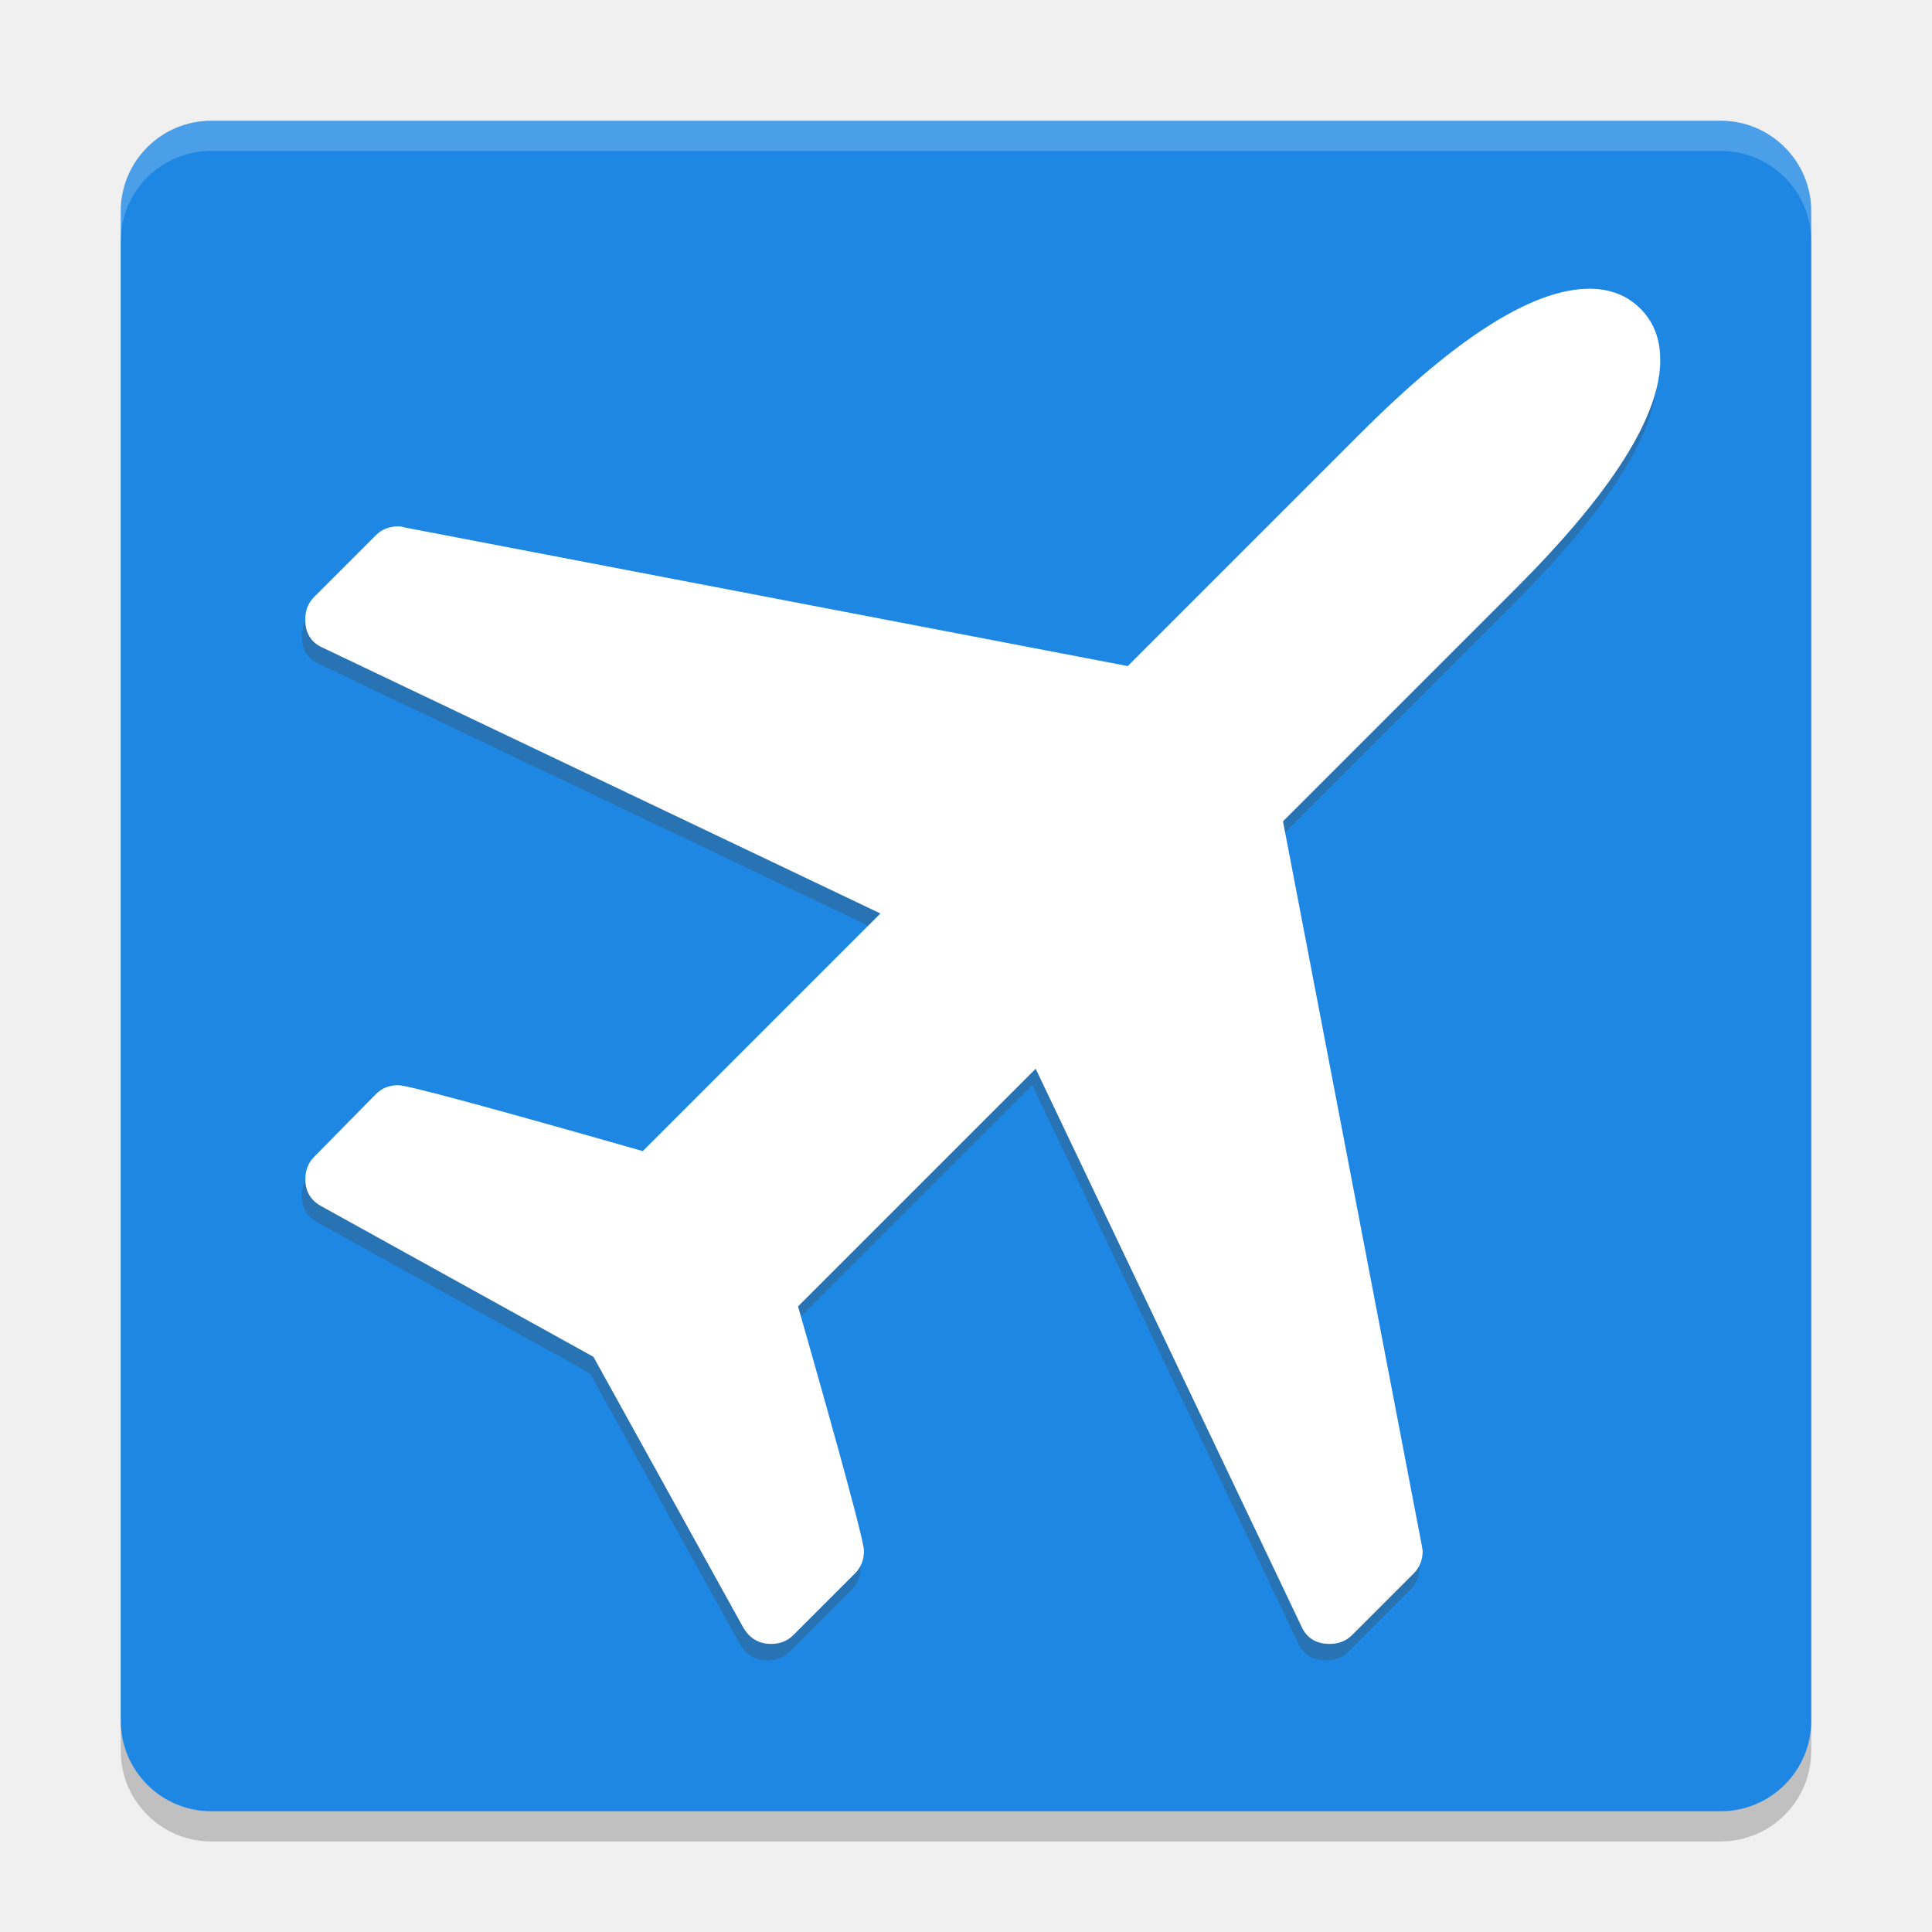
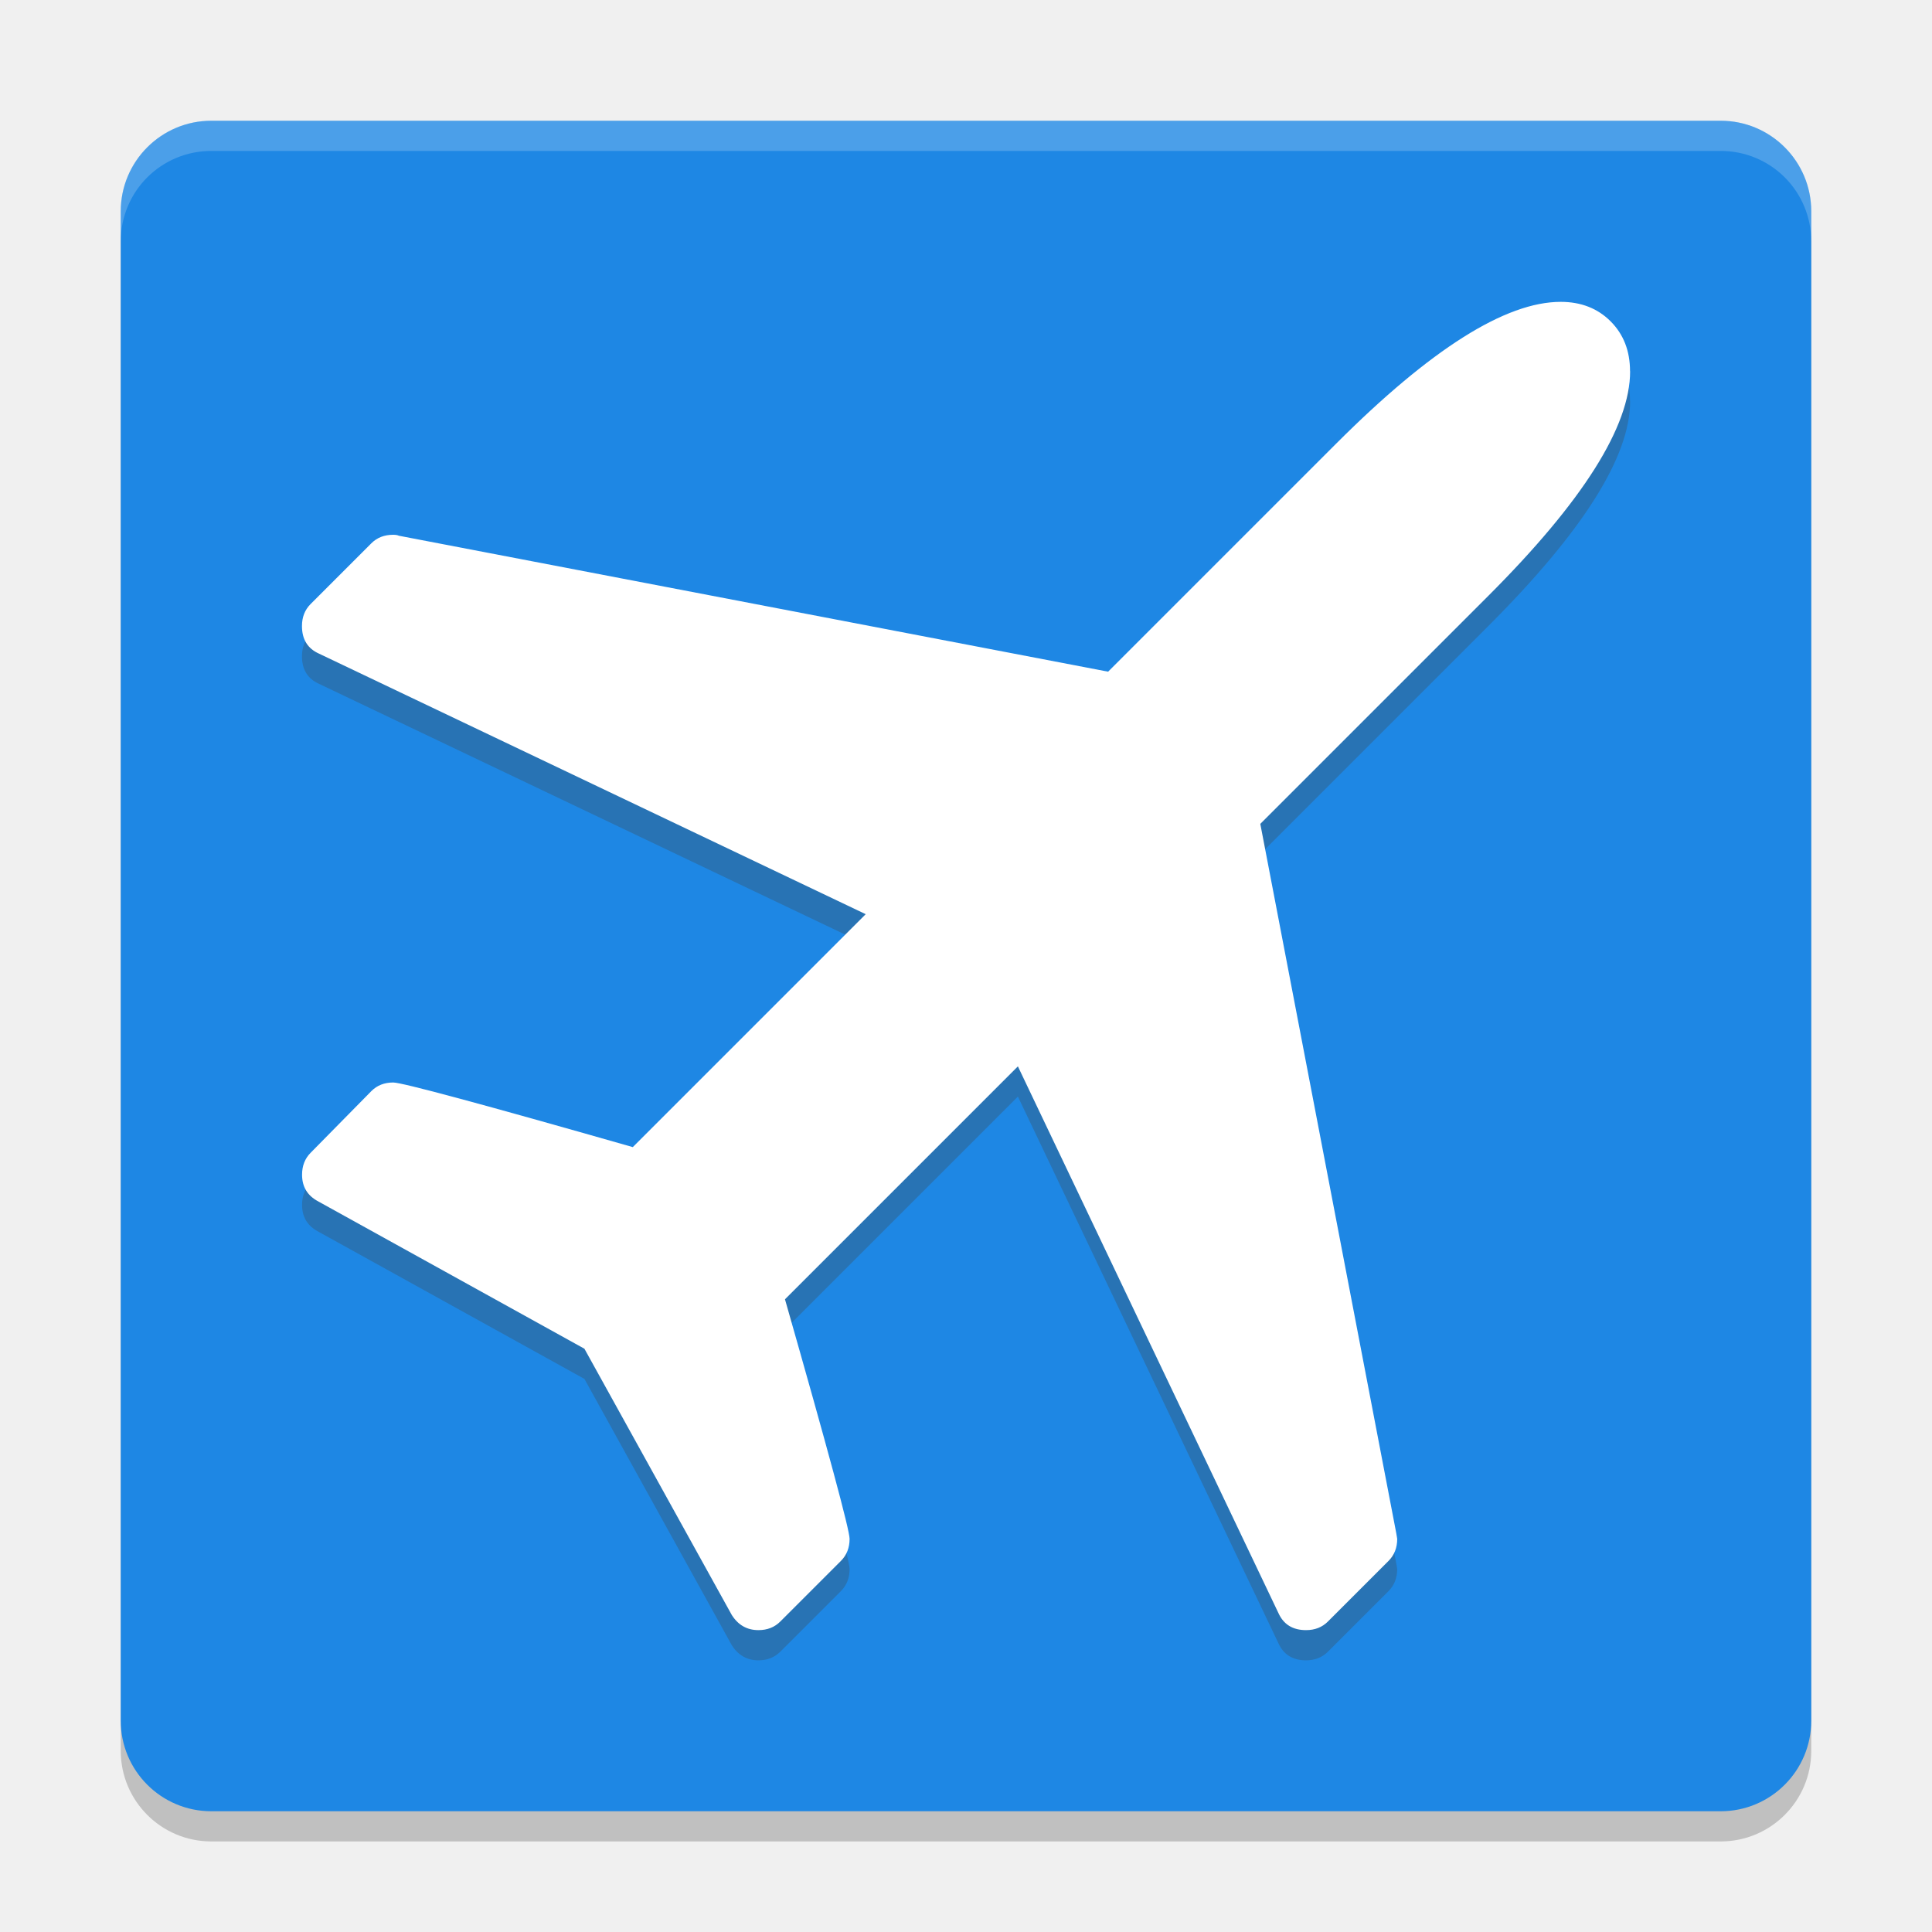
- <svg xmlns="http://www.w3.org/2000/svg" width="64" version="1" height="64">
-   <rect ry="3" style="opacity:.2" rx="3" transform="matrix(0,-1,-1,0,0,0)" height="56" width="56" y="-60" x="-61" />
-   <rect ry="3" style="fill:#1e87e4" rx="3" transform="matrix(0,-1,-1,0,0,0)" height="56" width="56" y="-60" x="-60" />
+ <svg xmlns="http://www.w3.org/2000/svg" height="64" width="64" version="1">
+   <rect style="opacity:.2" transform="matrix(0,-1,-1,0,0,0)" rx="3" ry="3" height="56" width="56" y="-60" x="-61" />
+   <rect style="fill:#1e87e4" transform="matrix(0,-1,-1,0,0,0)" rx="3" ry="3" height="56" width="56" y="-60" x="-60" />
  <path style="opacity:.2;fill:#ffffff" d="m7 4c-1.662 0-3 1.338-3 3v1c0-1.662 1.338-3 3-3h50c1.662 0 3 1.338 3 3v-1c0-1.662-1.338-3-3-3h-50z" />
-   <path style="fill:#2873b4" d="m54.891 12.456q0 2.796-4.788 7.584l-7.712 7.712 4.595 23.972 0.032 0.192q0 0.45-0.289 0.739l-2.057 2.057q-0.289 0.289-0.739 0.289-0.675 0-0.932-0.578l-8.805-18.477-7.873 7.873q2.185 7.648 2.185 8.098t-0.289 0.739l-2.057 2.057q-0.289 0.289-0.739 0.289-0.578 0-0.9-0.514l-4.981-8.998-8.998-4.981q-0.546-0.289-0.546-0.9 0-0.45 0.289-0.739l2.057-2.089q0.289-0.289 0.739-0.289 0.45 0 8.098 2.185l7.873-7.873-18.477-8.805q-0.578-0.257-0.578-0.932 0-0.45 0.289-0.739l2.057-2.056q0.289-0.289 0.739-0.289 0.129 0 0.193 0.032l23.972 4.595 7.712-7.712q4.788-4.788 7.584-4.788 1.028 0 1.687 0.659 0.659 0.659 0.659 1.687z" />
-   <a transform="matrix(3.206515,0,0,3.206512,6.902179,6.358846)">
+   <a style="fill:#2873b4" transform="matrix(3.14285,0,0,3.142902,6.85715,7.856469)">
+     <path d="m15 1.732q0 0.872-1.493 2.365l-2.405 2.405 1.433 7.476 0.01 0.06q0 0.14-0.09 0.231l-0.641 0.641q-0.09 0.09-0.23 0.09-0.21 0-0.291-0.18l-2.746-5.762-2.455 2.455q0.681 2.385 0.681 2.525t-0.09 0.231l-0.641 0.641q-0.09 0.09-0.23 0.09-0.18 0-0.281-0.16l-1.553-2.806-2.806-1.553q-0.17-0.09-0.17-0.281 0-0.14 0.09-0.231l0.641-0.651q0.09-0.09 0.23-0.09 0.14 0 2.525 0.681l2.455-2.455-5.762-2.746q-0.18-0.08-0.18-0.291 0-0.14 0.09-0.231l0.641-0.641q0.09-0.09 0.23-0.09 0.04 0 0.06 0.01l7.476 1.433 2.405-2.405q1.493-1.493 2.365-1.493 0.321 0 0.526 0.205t0.205 0.526z" style="fill:#2873b4" />
+   </a>
+   <a transform="matrix(3.14285,0,0,3.142902,6.85715,6.856469)">
    <path style="fill:#ffffff" d="m15 1.732q0 0.872-1.493 2.365l-2.405 2.405 1.433 7.476 0.01 0.06q0 0.14-0.09 0.231l-0.641 0.641q-0.09 0.09-0.23 0.09-0.21 0-0.291-0.18l-2.746-5.762-2.455 2.455q0.681 2.385 0.681 2.525t-0.09 0.231l-0.641 0.641q-0.09 0.09-0.23 0.09-0.18 0-0.281-0.16l-1.553-2.806-2.806-1.553q-0.17-0.09-0.17-0.281 0-0.14 0.09-0.231l0.641-0.651q0.09-0.09 0.23-0.09 0.14 0 2.525 0.681l2.455-2.455-5.762-2.746q-0.18-0.08-0.18-0.291 0-0.14 0.09-0.231l0.641-0.641q0.09-0.09 0.23-0.09 0.04 0 0.06 0.01l7.476 1.433 2.405-2.405q1.493-1.493 2.365-1.493 0.321 0 0.526 0.205t0.205 0.526z" />
  </a>
</svg>
